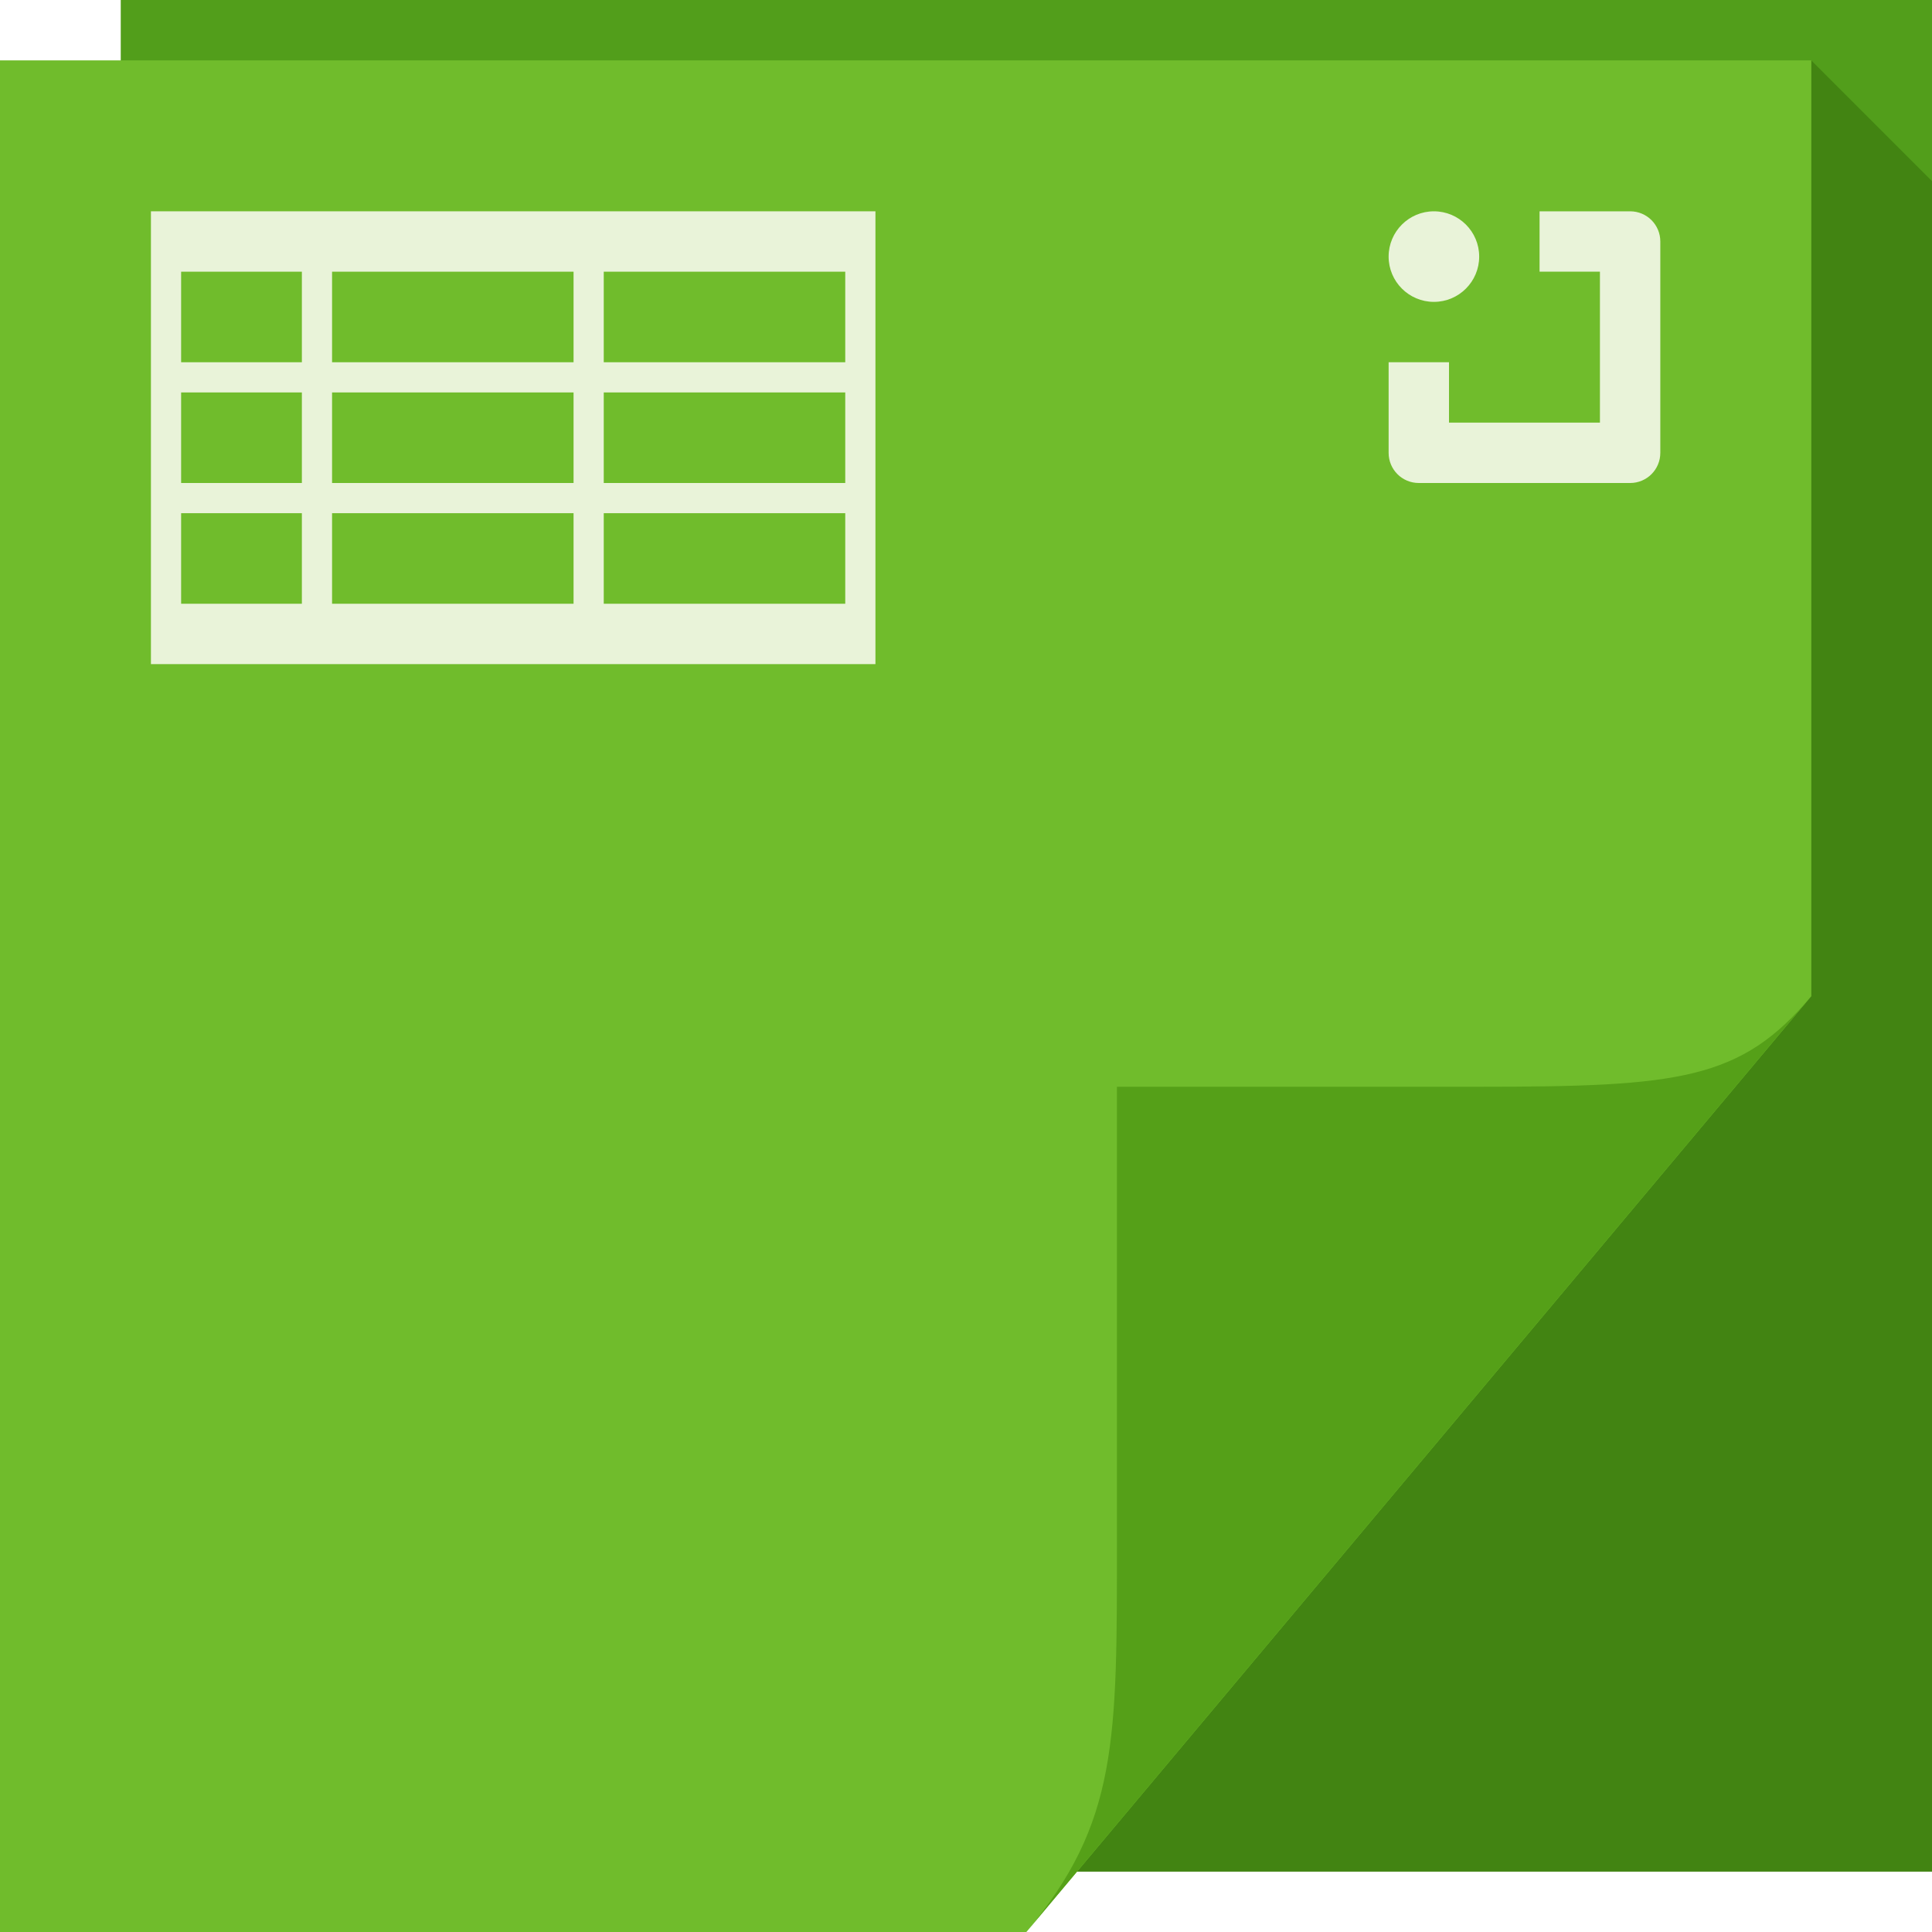
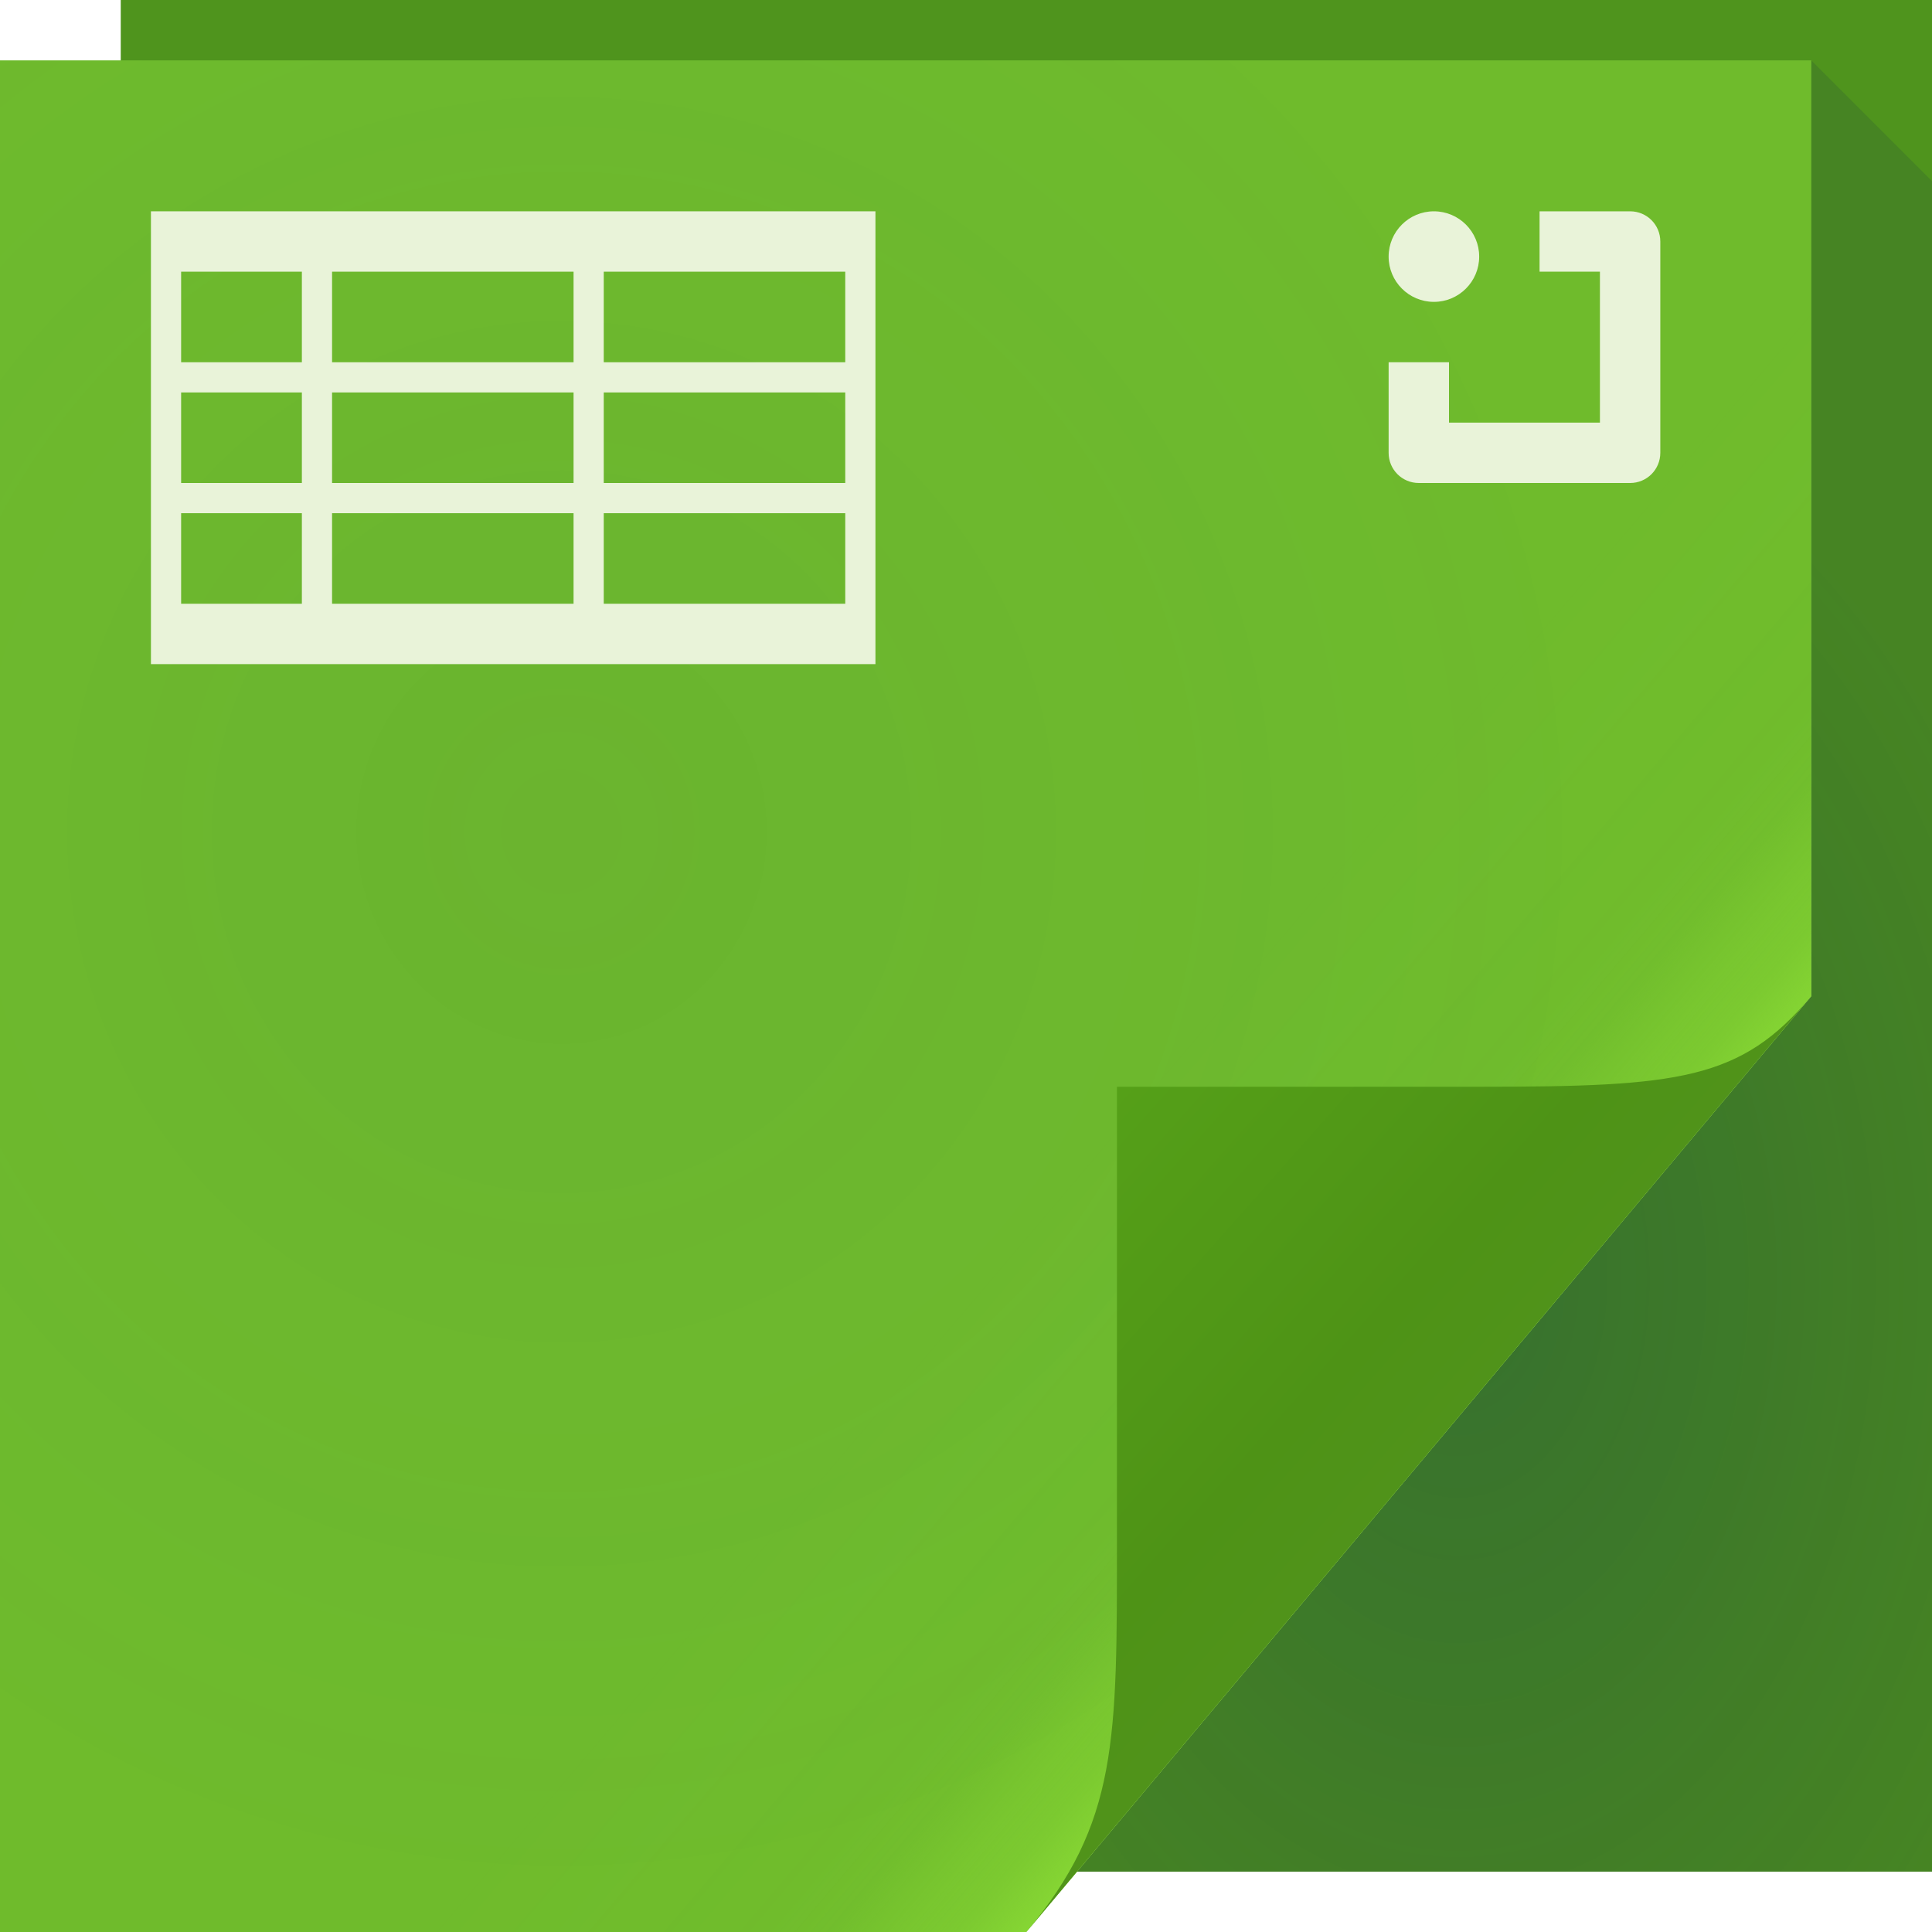
- <svg xmlns="http://www.w3.org/2000/svg" version="1.1" width="64" height="64" id="svg13094">
-   <defs id="defs11">
-     <linearGradient x1="31" y1="64" x2="31" y2="2" id="linearGradient3984-4" gradientUnits="userSpaceOnUse">
-       <stop id="stop3099-5" style="stop-color:#7dc335;stop-opacity:1" offset="0" />
-       <stop id="stop3875-5" style="stop-color:#7dc335;stop-opacity:1" offset="0.5" />
-       <stop id="stop3873-8" style="stop-color:#6eae35;stop-opacity:1" offset="0.5" />
-       <stop id="stop3101-9" style="stop-color:#6eae35;stop-opacity:1" offset="1" />
+ <svg xmlns="http://www.w3.org/2000/svg" width="64" height="64" version="1.1">
+   <defs>
+     <linearGradient id="e" x1="48.92" x2="32.67" y1="46.21" y2="24" gradientUnits="userSpaceOnUse">
+       <stop stop-color="#ffffff" stop-opacity=".53" offset="0" />
+       <stop stop-color="#ffffff" stop-opacity="0" offset="1" />
    </linearGradient>
-     <linearGradient gradientUnits="userSpaceOnUse" id="linearGradient3873" y2="2" x2="31" y1="64" x1="31">
-       <stop offset="0" style="stop-color:#dadada;stop-opacity:1" id="stop3875-7" />
-       <stop offset="0.501" style="stop-color:#ebebeb;stop-opacity:1" id="stop3877" />
-       <stop offset="0.516" style="stop-color:#dadada;stop-opacity:1" id="stop3879" />
-       <stop offset="1" style="stop-color:#ebebeb;stop-opacity:1" id="stop3881" />
+     <linearGradient id="d" x1="82.74" x2="71" y1="79.42" y2="69" gradientTransform="translate(-34,-33)" gradientUnits="userSpaceOnUse">
+       <stop stop-color="#50931a" offset="0" />
+       <stop stop-color="#4e9316" offset=".252" />
+       <stop stop-color="#55a018" offset="1" />
    </linearGradient>
-     <linearGradient gradientUnits="userSpaceOnUse" id="linearGradient3828-4" y2="2" x2="31" y1="64" x1="31">
-       <stop offset="0" style="stop-color:#efefef;stop-opacity:1" id="stop3830-5" />
-       <stop offset="0.501" style="stop-color:#efefef;stop-opacity:1" id="stop3832-7" />
-       <stop offset="0.5" style="stop-color:#e0e4e6;stop-opacity:1" id="stop3834-2" />
-       <stop offset="1" style="stop-color:#e0e4e6;stop-opacity:1" id="stop3836-1" />
+     <radialGradient id="b" cx="46.87" cy="36.89" r="14.16" gradientTransform="matrix(1.44,0,0,2.118,-19.19,-35.79)" gradientUnits="userSpaceOnUse">
+       <stop stop-color="#002455" stop-opacity=".314" offset="0" />
+       <stop stop-color="#0d2548" stop-opacity=".143" offset="1" />
+     </radialGradient>
+     <radialGradient id="c" cx="20.34" cy="28.54" r="30" gradientTransform="matrix(1.181,0,0,1.22,-5.424,-7.265)" gradientUnits="userSpaceOnUse">
+       <stop stop-color="#1b4757" stop-opacity=".068" offset="0" />
+       <stop stop-color="#0a4f68" stop-opacity=".01" offset="1" />
+     </radialGradient>
+     <linearGradient id="a" x1="37" x2="48.96" y1="36" y2="46.16" gradientUnits="userSpaceOnUse">
+       <stop stop-color="#a3f83d" stop-opacity="0" offset="0" />
+       <stop stop-color="#a3f83d" stop-opacity=".019" offset=".59" />
+       <stop stop-color="#a3f83d" stop-opacity=".053" offset=".7" />
+       <stop stop-color="#a3f83d" stop-opacity=".178" offset=".808" />
+       <stop stop-color="#a3f83d" stop-opacity=".244" offset=".902" />
+       <stop stop-color="#a3f83d" stop-opacity=".422" offset="1" />
    </linearGradient>
  </defs>
-   <path d="M 4,0 64,0 64,62 4,62 z" id="path3960" style="fill:#529e1b;fill-opacity:1;fill-rule:nonzero" />
-   <path style="fill:#235400;fill-rule:nonzero;fill-opacity:0.345" d="M 60 2 L 60 33 L 35.678 62 L 64 62 L 64 37 L 64 6 L 60 2 z " id="path3900" />
-   <path d="M 0,2 60,2 60,33 34,64 0,64 z" id="path3982" style="fill:#70bc2c;fill-rule:nonzero;fill-opacity:1" />
-   <path d="M 34,64 60,33 c -2.329,2.776 -4.361,3 -11,3 H 37 v 15 c 0,6.644 0.044,9.37 -3,13 z" id="path4278" style="fill:#55a018;fill-rule:nonzero;fill-opacity:1" />
-   <path style="color:#000000;fill:#e9f3d9;fill-opacity:1;fill-rule:nonzero;stroke:none;stroke-width:1;marker:none;visibility:visible;display:inline;overflow:visible;enable-background:accumulate" d="M 5 7 L 5 22 L 5.344 22 L 6.406 22 L 16.281 22 L 17.719 22 L 27.594 22 L 29 22 L 29 19.5 L 29 7 L 6.406 7 L 5 7 z M 6 9 L 10 9 L 10 12 L 6 12 L 6 9 z M 11 9 L 19 9 L 19 12 L 11 12 L 11 9 z M 20 9 L 28 9 L 28 12 L 20 12 L 20 9 z M 6 13 L 10 13 L 10 16 L 6 16 L 6 13 z M 11 13 L 19 13 L 19 16 L 11 16 L 11 13 z M 20 13 L 28 13 L 28 16 L 20 16 L 20 13 z M 6 17 L 10 17 L 10 20 L 6 20 L 6 17 z M 11 17 L 19 17 L 19 20 L 11 20 L 11 17 z M 20 17 L 28 17 L 28 20 L 20 20 L 20 17 z " id="path3014" />
-   <path style="color:#000000;fill:#e9f3d9;fill-opacity:1;fill-rule:nonzero;stroke:none;stroke-width:1;marker:none;visibility:visible;display:inline;overflow:visible;enable-background:accumulate" d="M 47.5,7 C 46.672,7 46,7.672 46,8.5 46,9.328 46.672,10 47.5,10 48.328,10 49,9.328 49,8.5 49,7.672 48.328,7 47.5,7 z m 3.5,0 0,2 2,0 0,5 -5,0 0,-2 -2,0 0,3 c 0,0.554 0.446,1 1,1 l 7,0 c 0.554,0 1,-0.446 1,-1 L 55,8 C 55,7.446 54.554,7 54,7 l -3,0 z" id="path3012" />
+   <path d="m4 0h60v62h-60z" fill="#4f941d" />
+   <path d="m60 2v31l-24.32 29h28.32v-56z" fill="url(#b)" />
+   <path d="m0 2h60v31l-26 31h-34z" fill="url(#e)" />
+   <path d="m0 2h60v31l-26 31h-34z" color="#000000" fill="#70bc2c" />
+   <path d="m0 2h60v31l-26 31h-34z" color="#000000" fill="url(#c)" />
+   <path d="m0 2h60v31l-26 31h-34z" color="#000000" fill="url(#a)" />
+   <path d="m34 64 26-31c-2.329 2.776-4.361 3-11 3h-12v15c0 6.644 0.044 9.37-3 13z" fill="url(#d)" />
+   <path d="m5 7v15h24v-15h-22.59zm1 2h4v3h-4zm5 0h8v3h-8zm9 0h8v3h-8zm-14 4h4v3h-4zm5 0h8v3h-8zm9 0h8v3h-8zm-14 4h4v3h-4zm5 0h8v3h-8zm9 0h8v3h-8z" color="#000000" fill="#e9f3d9" />
+   <path d="m47.5 7c-0.828 0-1.5 0.672-1.5 1.5s0.672 1.5 1.5 1.5 1.5-0.672 1.5-1.5-0.672-1.5-1.5-1.5zm3.5 0v2h2v5h-5v-2h-2v3c0 0.554 0.446 1 1 1h7c0.554 0 1-0.446 1-1v-7c0-0.554-0.446-1-1-1h-3z" color="#000000" fill="#e9f3d9" />
</svg>
